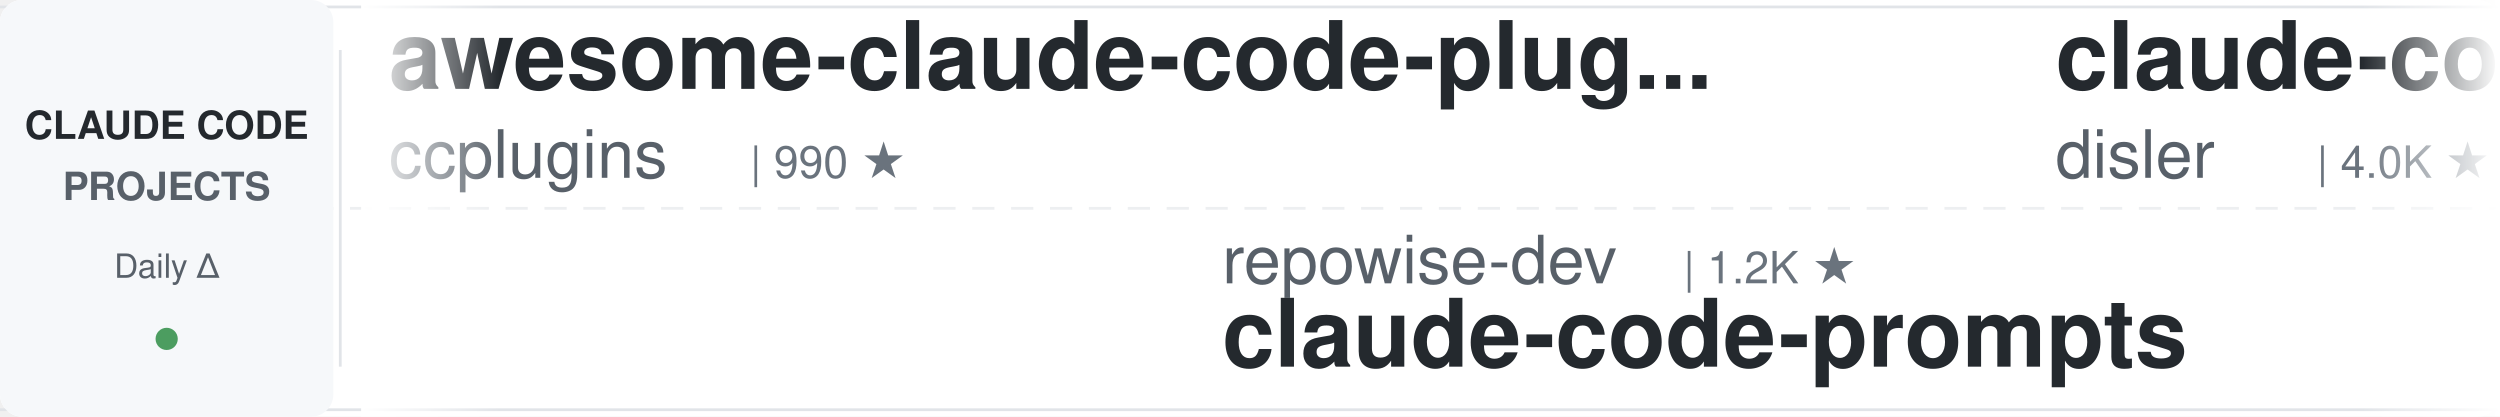
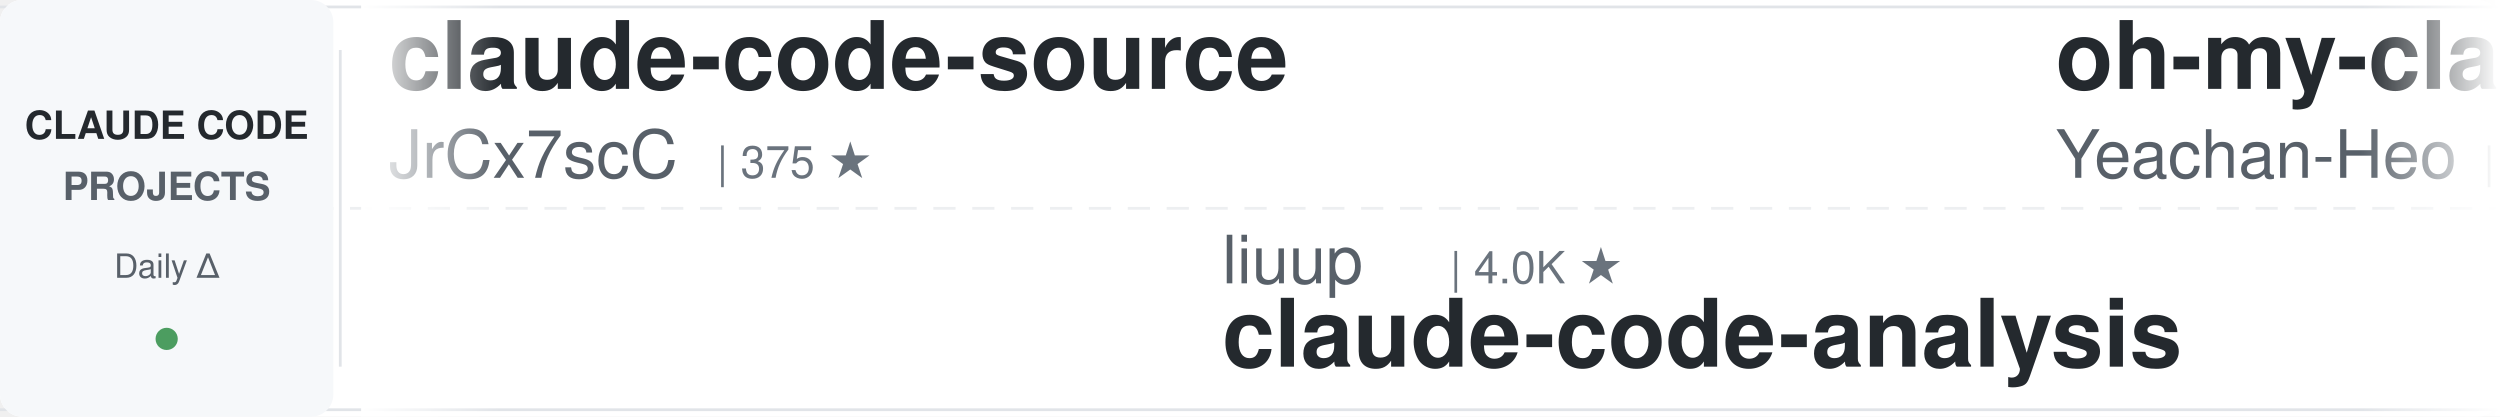
<svg xmlns="http://www.w3.org/2000/svg" width="900" height="150">
  <defs>
    <linearGradient id="leftFade" x1="0%" y1="0%" x2="100%" y2="0%">
      <stop offset="0%" style="stop-color:#ffffff;stop-opacity:1" />
      <stop offset="100%" style="stop-color:#ffffff;stop-opacity:0" />
    </linearGradient>
    <linearGradient id="rightFade" x1="0%" y1="0%" x2="100%" y2="0%">
      <stop offset="0%" style="stop-color:#ffffff;stop-opacity:0" />
      <stop offset="100%" style="stop-color:#ffffff;stop-opacity:1" />
    </linearGradient>
  </defs>
  <rect width="900" height="150" fill="#ffffff" rx="8" />
  <rect x="0" y="2" width="900" height="1" fill="#e1e4e8" />
  <rect x="0" y="147" width="900" height="1" fill="#e1e4e8" />
  <line x1="0" y1="75" x2="900" y2="75" stroke="#e1e4e8" stroke-width="1" stroke-dasharray="8 6" opacity="0.6" />
  <rect x="0" y="0" width="120" height="150" fill="#f6f8fa" rx="8" />
  <text x="60" y="50" font-family="-apple-system, BlinkMacSystemFont, 'Segoe UI', Helvetica, Arial, sans-serif" font-size="14" font-weight="600" fill="#24292e" text-anchor="middle">CLAUDE CODE</text>
  <text x="60" y="72" font-family="-apple-system, BlinkMacSystemFont, 'Segoe UI', Helvetica, Arial, sans-serif" font-size="14" font-weight="600" fill="#586069" text-anchor="middle">PROJECTS</text>
  <text x="60" y="100" font-family="-apple-system, BlinkMacSystemFont, 'Segoe UI', Helvetica, Arial, sans-serif" font-size="12" font-weight="500" fill="#586069" text-anchor="middle">Daily Δ</text>
  <circle cx="60" cy="122" r="4" fill="#22863a" opacity="0.8" />
  <rect x="122" y="18" width="1" height="114" fill="#e1e4e8" />
  <clipPath id="tickerClip">
    <rect x="130" y="0" width="770" height="150" />
  </clipPath>
  <g clip-path="url(#tickerClip)">
    <g id="tickerItems">
      <animateTransform attributeName="transform" attributeType="XML" type="translate" from="0 0" to="-3000 0" dur="54s" repeatCount="indefinite" />
      <g transform="translate(0, 0)">
-         <text x="140" y="32" font-family="-apple-system, BlinkMacSystemFont, 'Segoe UI', Helvetica, Arial, sans-serif" font-size="34" font-weight="600" fill="#24292e">awesome-claude-code-plug...</text>
-         <text x="140" y="64" font-family="-apple-system, BlinkMacSystemFont, 'Segoe UI', Helvetica, Arial, sans-serif" font-size="24" font-weight="400" fill="#586069">ccplugins</text>
-         <text x="270" y="64" font-family="-apple-system, BlinkMacSystemFont, 'Segoe UI', Helvetica, Arial, sans-serif" font-size="16" font-weight="500" fill="#6a737d">| 990 ★</text>
+         <text x="140" y="32" font-family="-apple-system, BlinkMacSystemFont, 'Segoe UI', Helvetica, Arial, sans-serif" font-size="34" font-weight="600" fill="#24292e">claude-code-source</text>
+         <text x="140" y="64" font-family="-apple-system, BlinkMacSystemFont, 'Segoe UI', Helvetica, Arial, sans-serif" font-size="24" font-weight="400" fill="#586069">JrCx7scC</text>
+         <text x="258" y="64" font-family="-apple-system, BlinkMacSystemFont, 'Segoe UI', Helvetica, Arial, sans-serif" font-size="16" font-weight="500" fill="#6a737d">| 375 ★</text>
      </g>
      <g transform="translate(300, 0)">
-         <text x="140" y="102" font-family="-apple-system, BlinkMacSystemFont, 'Segoe UI', Helvetica, Arial, sans-serif" font-size="24" font-weight="400" fill="#586069">repowise-dev</text>
-         <text x="306" y="102" font-family="-apple-system, BlinkMacSystemFont, 'Segoe UI', Helvetica, Arial, sans-serif" font-size="16" font-weight="500" fill="#6a737d">| 1.2K ★</text>
-         <text x="140" y="132" font-family="-apple-system, BlinkMacSystemFont, 'Segoe UI', Helvetica, Arial, sans-serif" font-size="34" font-weight="600" fill="#24292e">claude-code-prompts</text>
+         <text x="140" y="102" font-family="-apple-system, BlinkMacSystemFont, 'Segoe UI', Helvetica, Arial, sans-serif" font-size="24" font-weight="400" fill="#586069">liuup</text>
+         <text x="222" y="102" font-family="-apple-system, BlinkMacSystemFont, 'Segoe UI', Helvetica, Arial, sans-serif" font-size="16" font-weight="500" fill="#6a737d">| 4.0K ★</text>
+         <text x="140" y="132" font-family="-apple-system, BlinkMacSystemFont, 'Segoe UI', Helvetica, Arial, sans-serif" font-size="34" font-weight="600" fill="#24292e">claude-code-analysis</text>
      </g>
      <g transform="translate(600, 0)">
-         <text x="140" y="32" font-family="-apple-system, BlinkMacSystemFont, 'Segoe UI', Helvetica, Arial, sans-serif" font-size="34" font-weight="600" fill="#24292e">claude-code-hooks-master...</text>
-         <text x="140" y="64" font-family="-apple-system, BlinkMacSystemFont, 'Segoe UI', Helvetica, Arial, sans-serif" font-size="24" font-weight="400" fill="#586069">disler</text>
-         <text x="234" y="64" font-family="-apple-system, BlinkMacSystemFont, 'Segoe UI', Helvetica, Arial, sans-serif" font-size="16" font-weight="500" fill="#6a737d">| 4.0K ★</text>
+         <text x="140" y="32" font-family="-apple-system, BlinkMacSystemFont, 'Segoe UI', Helvetica, Arial, sans-serif" font-size="34" font-weight="600" fill="#24292e">oh-my-claudecode</text>
+         <text x="140" y="64" font-family="-apple-system, BlinkMacSystemFont, 'Segoe UI', Helvetica, Arial, sans-serif" font-size="24" font-weight="400" fill="#586069">Yeachan-Heo</text>
+         <text x="294" y="64" font-family="-apple-system, BlinkMacSystemFont, 'Segoe UI', Helvetica, Arial, sans-serif" font-size="16" font-weight="500" fill="#6a737d">| 40.4K ★</text>
      </g>
      <g transform="translate(900, 0)">
-         <text x="140" y="102" font-family="-apple-system, BlinkMacSystemFont, 'Segoe UI', Helvetica, Arial, sans-serif" font-size="24" font-weight="400" fill="#586069">AprilNEA</text>
-         <text x="258" y="102" font-family="-apple-system, BlinkMacSystemFont, 'Segoe UI', Helvetica, Arial, sans-serif" font-size="16" font-weight="500" fill="#6a737d">| 394 ★</text>
-         <text x="140" y="132" font-family="-apple-system, BlinkMacSystemFont, 'Segoe UI', Helvetica, Arial, sans-serif" font-size="34" font-weight="600" fill="#24292e">claude-code-source</text>
-       </g>
-       <g transform="translate(1200, 0)">
-         <text x="140" y="32" font-family="-apple-system, BlinkMacSystemFont, 'Segoe UI', Helvetica, Arial, sans-serif" font-size="34" font-weight="600" fill="#24292e">claude-code-guide</text>
-         <text x="140" y="64" font-family="-apple-system, BlinkMacSystemFont, 'Segoe UI', Helvetica, Arial, sans-serif" font-size="24" font-weight="400" fill="#586069">zebbern</text>
-         <text x="246" y="64" font-family="-apple-system, BlinkMacSystemFont, 'Segoe UI', Helvetica, Arial, sans-serif" font-size="16" font-weight="500" fill="#6a737d">| 4.7K ★</text>
-       </g>
-       <g transform="translate(1500, 0)">
-         <text x="140" y="102" font-family="-apple-system, BlinkMacSystemFont, 'Segoe UI', Helvetica, Arial, sans-serif" font-size="24" font-weight="400" fill="#586069">oboard</text>
-         <text x="234" y="102" font-family="-apple-system, BlinkMacSystemFont, 'Segoe UI', Helvetica, Arial, sans-serif" font-size="16" font-weight="500" fill="#6a737d">| 3.3K ★</text>
-         <text x="140" y="132" font-family="-apple-system, BlinkMacSystemFont, 'Segoe UI', Helvetica, Arial, sans-serif" font-size="34" font-weight="600" fill="#24292e">claude-code-rev</text>
-       </g>
-       <g transform="translate(1800, 0)">
-         <text x="140" y="32" font-family="-apple-system, BlinkMacSystemFont, 'Segoe UI', Helvetica, Arial, sans-serif" font-size="34" font-weight="600" fill="#24292e">pi-vs-claude-code</text>
-         <text x="140" y="64" font-family="-apple-system, BlinkMacSystemFont, 'Segoe UI', Helvetica, Arial, sans-serif" font-size="24" font-weight="400" fill="#586069">disler</text>
-         <text x="234" y="64" font-family="-apple-system, BlinkMacSystemFont, 'Segoe UI', Helvetica, Arial, sans-serif" font-size="16" font-weight="500" fill="#6a737d">| 1.7K ★</text>
-       </g>
-       <g transform="translate(2100, 0)">
-         <text x="140" y="102" font-family="-apple-system, BlinkMacSystemFont, 'Segoe UI', Helvetica, Arial, sans-serif" font-size="24" font-weight="400" fill="#586069">feiskyer</text>
-         <text x="258" y="102" font-family="-apple-system, BlinkMacSystemFont, 'Segoe UI', Helvetica, Arial, sans-serif" font-size="16" font-weight="500" fill="#6a737d">| 1.7K ★</text>
-         <text x="140" y="132" font-family="-apple-system, BlinkMacSystemFont, 'Segoe UI', Helvetica, Arial, sans-serif" font-size="34" font-weight="600" fill="#24292e">claude-code-settings</text>
-       </g>
-       <g transform="translate(2400, 0)">
-         <text x="140" y="32" font-family="-apple-system, BlinkMacSystemFont, 'Segoe UI', Helvetica, Arial, sans-serif" font-size="34" font-weight="600" fill="#24292e">free-claude-code</text>
-         <text x="140" y="64" font-family="-apple-system, BlinkMacSystemFont, 'Segoe UI', Helvetica, Arial, sans-serif" font-size="24" font-weight="400" fill="#586069">Alishahryar1</text>
-         <text x="306" y="64" font-family="-apple-system, BlinkMacSystemFont, 'Segoe UI', Helvetica, Arial, sans-serif" font-size="16" font-weight="500" fill="#6a737d">| 64.5K ★</text>
-       </g>
-       <g transform="translate(2700, 0)">
        <text x="140" y="102" font-family="-apple-system, BlinkMacSystemFont, 'Segoe UI', Helvetica, Arial, sans-serif" font-size="24" font-weight="400" fill="#586069">diet103</text>
        <text x="246" y="102" font-family="-apple-system, BlinkMacSystemFont, 'Segoe UI', Helvetica, Arial, sans-serif" font-size="16" font-weight="500" fill="#6a737d">| 10.0K ★</text>
        <text x="140" y="132" font-family="-apple-system, BlinkMacSystemFont, 'Segoe UI', Helvetica, Arial, sans-serif" font-size="34" font-weight="600" fill="#24292e">claude-code-infrastructu...</text>
      </g>
+       <g transform="translate(1200, 0)">
+         <text x="140" y="32" font-family="-apple-system, BlinkMacSystemFont, 'Segoe UI', Helvetica, Arial, sans-serif" font-size="34" font-weight="600" fill="#24292e">ClaudeCodeAgents</text>
+         <text x="140" y="64" font-family="-apple-system, BlinkMacSystemFont, 'Segoe UI', Helvetica, Arial, sans-serif" font-size="24" font-weight="400" fill="#586069">darcyegb</text>
+         <text x="258" y="64" font-family="-apple-system, BlinkMacSystemFont, 'Segoe UI', Helvetica, Arial, sans-serif" font-size="16" font-weight="500" fill="#6a737d">| 779 ★</text>
+       </g>
+       <g transform="translate(1500, 0)">
+         <text x="140" y="102" font-family="-apple-system, BlinkMacSystemFont, 'Segoe UI', Helvetica, Arial, sans-serif" font-size="24" font-weight="400" fill="#586069">krusemediallc</text>
+         <text x="318" y="102" font-family="-apple-system, BlinkMacSystemFont, 'Segoe UI', Helvetica, Arial, sans-serif" font-size="16" font-weight="500" fill="#6a737d">| 1.6K ★</text>
+         <text x="140" y="132" font-family="-apple-system, BlinkMacSystemFont, 'Segoe UI', Helvetica, Arial, sans-serif" font-size="34" font-weight="600" fill="#24292e">arcads-claude-code</text>
+       </g>
+       <g transform="translate(1800, 0)">
+         <text x="140" y="32" font-family="-apple-system, BlinkMacSystemFont, 'Segoe UI', Helvetica, Arial, sans-serif" font-size="34" font-weight="600" fill="#24292e">claude-coder</text>
+         <text x="140" y="64" font-family="-apple-system, BlinkMacSystemFont, 'Segoe UI', Helvetica, Arial, sans-serif" font-size="24" font-weight="400" fill="#586069">kodu-ai</text>
+         <text x="246" y="64" font-family="-apple-system, BlinkMacSystemFont, 'Segoe UI', Helvetica, Arial, sans-serif" font-size="16" font-weight="500" fill="#6a737d">| 5.2K ★</text>
+       </g>
+       <g transform="translate(2100, 0)">
+         <text x="140" y="102" font-family="-apple-system, BlinkMacSystemFont, 'Segoe UI', Helvetica, Arial, sans-serif" font-size="24" font-weight="400" fill="#586069">zebbern</text>
+         <text x="246" y="102" font-family="-apple-system, BlinkMacSystemFont, 'Segoe UI', Helvetica, Arial, sans-serif" font-size="16" font-weight="500" fill="#6a737d">| 4.7K ★</text>
+         <text x="140" y="132" font-family="-apple-system, BlinkMacSystemFont, 'Segoe UI', Helvetica, Arial, sans-serif" font-size="34" font-weight="600" fill="#24292e">claude-code-guide</text>
+       </g>
+       <g transform="translate(2400, 0)">
+         <text x="140" y="32" font-family="-apple-system, BlinkMacSystemFont, 'Segoe UI', Helvetica, Arial, sans-serif" font-size="34" font-weight="600" fill="#24292e">claude-code-cli</text>
+         <text x="140" y="64" font-family="-apple-system, BlinkMacSystemFont, 'Segoe UI', Helvetica, Arial, sans-serif" font-size="24" font-weight="400" fill="#586069">huangserva</text>
+         <text x="282" y="64" font-family="-apple-system, BlinkMacSystemFont, 'Segoe UI', Helvetica, Arial, sans-serif" font-size="16" font-weight="500" fill="#6a737d">| 630 ★</text>
+       </g>
+       <g transform="translate(2700, 0)">
+         <text x="140" y="102" font-family="-apple-system, BlinkMacSystemFont, 'Segoe UI', Helvetica, Arial, sans-serif" font-size="24" font-weight="400" fill="#586069">huangjia2019</text>
+         <text x="306" y="102" font-family="-apple-system, BlinkMacSystemFont, 'Segoe UI', Helvetica, Arial, sans-serif" font-size="16" font-weight="500" fill="#6a737d">| 1.1K ★</text>
+         <text x="140" y="132" font-family="-apple-system, BlinkMacSystemFont, 'Segoe UI', Helvetica, Arial, sans-serif" font-size="34" font-weight="600" fill="#24292e">claude-code-engineering</text>
+       </g>
      <g transform="translate(3000, 0)">
-         <text x="140" y="32" font-family="-apple-system, BlinkMacSystemFont, 'Segoe UI', Helvetica, Arial, sans-serif" font-size="34" font-weight="600" fill="#24292e">awesome-claude-code-plug...</text>
-         <text x="140" y="64" font-family="-apple-system, BlinkMacSystemFont, 'Segoe UI', Helvetica, Arial, sans-serif" font-size="24" font-weight="400" fill="#586069">ccplugins</text>
-         <text x="270" y="64" font-family="-apple-system, BlinkMacSystemFont, 'Segoe UI', Helvetica, Arial, sans-serif" font-size="16" font-weight="500" fill="#6a737d">| 990 ★</text>
+         <text x="140" y="32" font-family="-apple-system, BlinkMacSystemFont, 'Segoe UI', Helvetica, Arial, sans-serif" font-size="34" font-weight="600" fill="#24292e">claude-code-source</text>
+         <text x="140" y="64" font-family="-apple-system, BlinkMacSystemFont, 'Segoe UI', Helvetica, Arial, sans-serif" font-size="24" font-weight="400" fill="#586069">JrCx7scC</text>
+         <text x="258" y="64" font-family="-apple-system, BlinkMacSystemFont, 'Segoe UI', Helvetica, Arial, sans-serif" font-size="16" font-weight="500" fill="#6a737d">| 375 ★</text>
      </g>
      <g transform="translate(3300, 0)">
-         <text x="140" y="102" font-family="-apple-system, BlinkMacSystemFont, 'Segoe UI', Helvetica, Arial, sans-serif" font-size="24" font-weight="400" fill="#586069">repowise-dev</text>
-         <text x="306" y="102" font-family="-apple-system, BlinkMacSystemFont, 'Segoe UI', Helvetica, Arial, sans-serif" font-size="16" font-weight="500" fill="#6a737d">| 1.2K ★</text>
-         <text x="140" y="132" font-family="-apple-system, BlinkMacSystemFont, 'Segoe UI', Helvetica, Arial, sans-serif" font-size="34" font-weight="600" fill="#24292e">claude-code-prompts</text>
+         <text x="140" y="102" font-family="-apple-system, BlinkMacSystemFont, 'Segoe UI', Helvetica, Arial, sans-serif" font-size="24" font-weight="400" fill="#586069">liuup</text>
+         <text x="222" y="102" font-family="-apple-system, BlinkMacSystemFont, 'Segoe UI', Helvetica, Arial, sans-serif" font-size="16" font-weight="500" fill="#6a737d">| 4.0K ★</text>
+         <text x="140" y="132" font-family="-apple-system, BlinkMacSystemFont, 'Segoe UI', Helvetica, Arial, sans-serif" font-size="34" font-weight="600" fill="#24292e">claude-code-analysis</text>
      </g>
      <g transform="translate(3600, 0)">
-         <text x="140" y="32" font-family="-apple-system, BlinkMacSystemFont, 'Segoe UI', Helvetica, Arial, sans-serif" font-size="34" font-weight="600" fill="#24292e">claude-code-hooks-master...</text>
-         <text x="140" y="64" font-family="-apple-system, BlinkMacSystemFont, 'Segoe UI', Helvetica, Arial, sans-serif" font-size="24" font-weight="400" fill="#586069">disler</text>
-         <text x="234" y="64" font-family="-apple-system, BlinkMacSystemFont, 'Segoe UI', Helvetica, Arial, sans-serif" font-size="16" font-weight="500" fill="#6a737d">| 4.0K ★</text>
+         <text x="140" y="32" font-family="-apple-system, BlinkMacSystemFont, 'Segoe UI', Helvetica, Arial, sans-serif" font-size="34" font-weight="600" fill="#24292e">oh-my-claudecode</text>
+         <text x="140" y="64" font-family="-apple-system, BlinkMacSystemFont, 'Segoe UI', Helvetica, Arial, sans-serif" font-size="24" font-weight="400" fill="#586069">Yeachan-Heo</text>
+         <text x="294" y="64" font-family="-apple-system, BlinkMacSystemFont, 'Segoe UI', Helvetica, Arial, sans-serif" font-size="16" font-weight="500" fill="#6a737d">| 40.4K ★</text>
      </g>
      <g transform="translate(3900, 0)">
-         <text x="140" y="102" font-family="-apple-system, BlinkMacSystemFont, 'Segoe UI', Helvetica, Arial, sans-serif" font-size="24" font-weight="400" fill="#586069">AprilNEA</text>
-         <text x="258" y="102" font-family="-apple-system, BlinkMacSystemFont, 'Segoe UI', Helvetica, Arial, sans-serif" font-size="16" font-weight="500" fill="#6a737d">| 394 ★</text>
-         <text x="140" y="132" font-family="-apple-system, BlinkMacSystemFont, 'Segoe UI', Helvetica, Arial, sans-serif" font-size="34" font-weight="600" fill="#24292e">claude-code-source</text>
+         <text x="140" y="102" font-family="-apple-system, BlinkMacSystemFont, 'Segoe UI', Helvetica, Arial, sans-serif" font-size="24" font-weight="400" fill="#586069">diet103</text>
+         <text x="246" y="102" font-family="-apple-system, BlinkMacSystemFont, 'Segoe UI', Helvetica, Arial, sans-serif" font-size="16" font-weight="500" fill="#6a737d">| 10.0K ★</text>
+         <text x="140" y="132" font-family="-apple-system, BlinkMacSystemFont, 'Segoe UI', Helvetica, Arial, sans-serif" font-size="34" font-weight="600" fill="#24292e">claude-code-infrastructu...</text>
      </g>
    </g>
  </g>
  <rect x="130" y="0" width="50" height="150" fill="url(#leftFade)" />
  <rect x="850" y="0" width="50" height="150" fill="url(#rightFade)" />
</svg>
